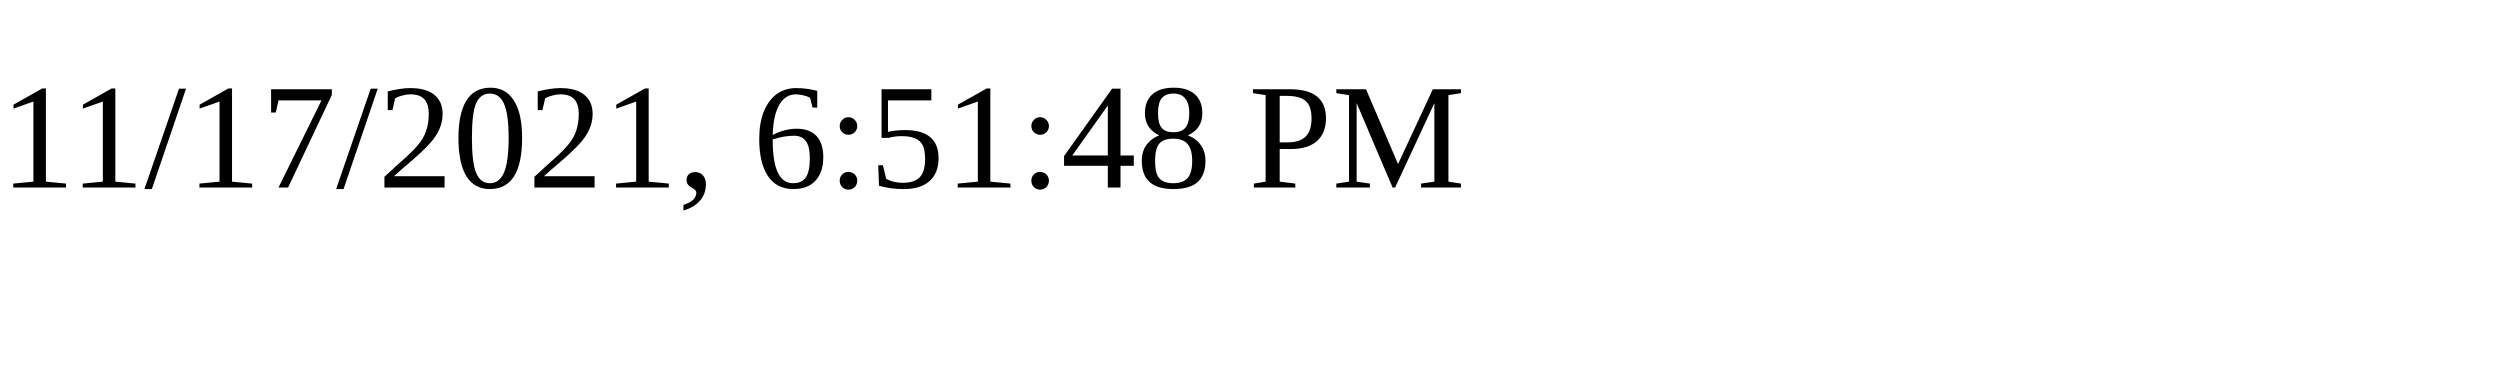
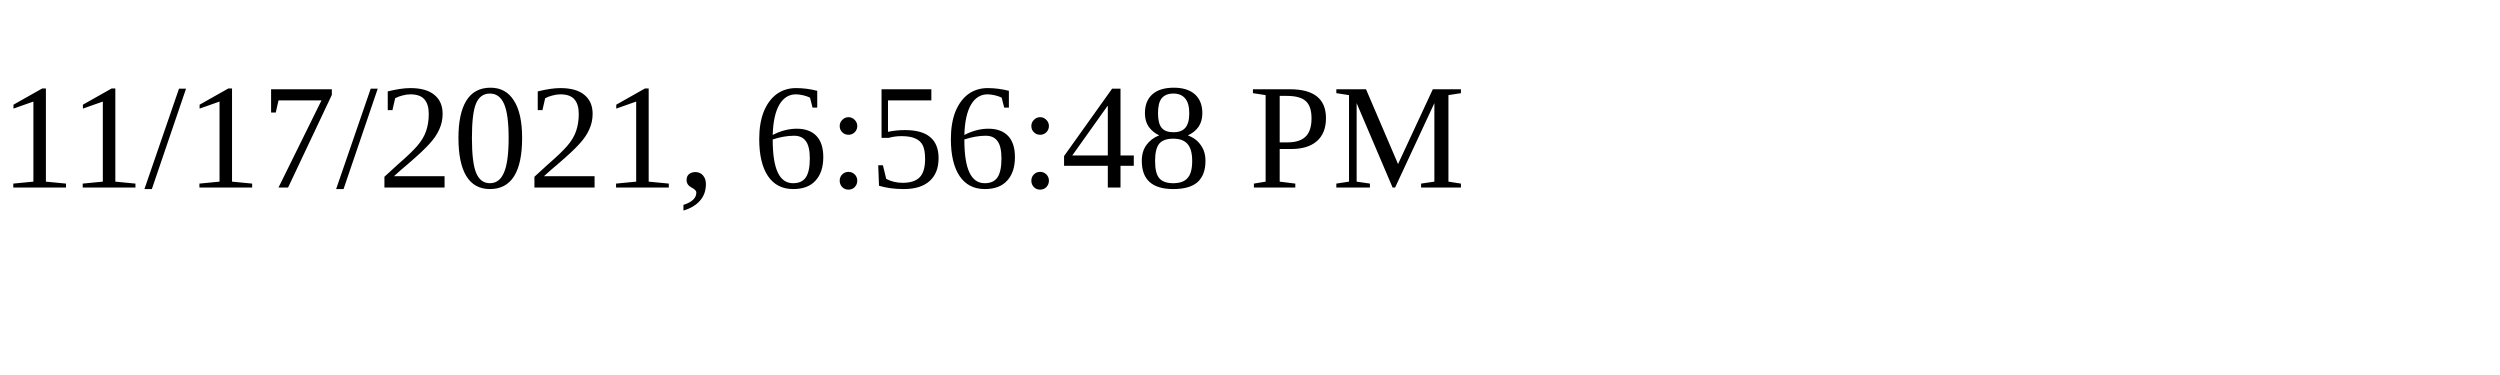
<svg xmlns="http://www.w3.org/2000/svg" height="30" width="200">
-   <text x="0" y="15">11/17/2021, 6:51:48 PM</text>
+   <text x="0" y="15">11/17/2021, 6:56:48 PM</text>
</svg>
